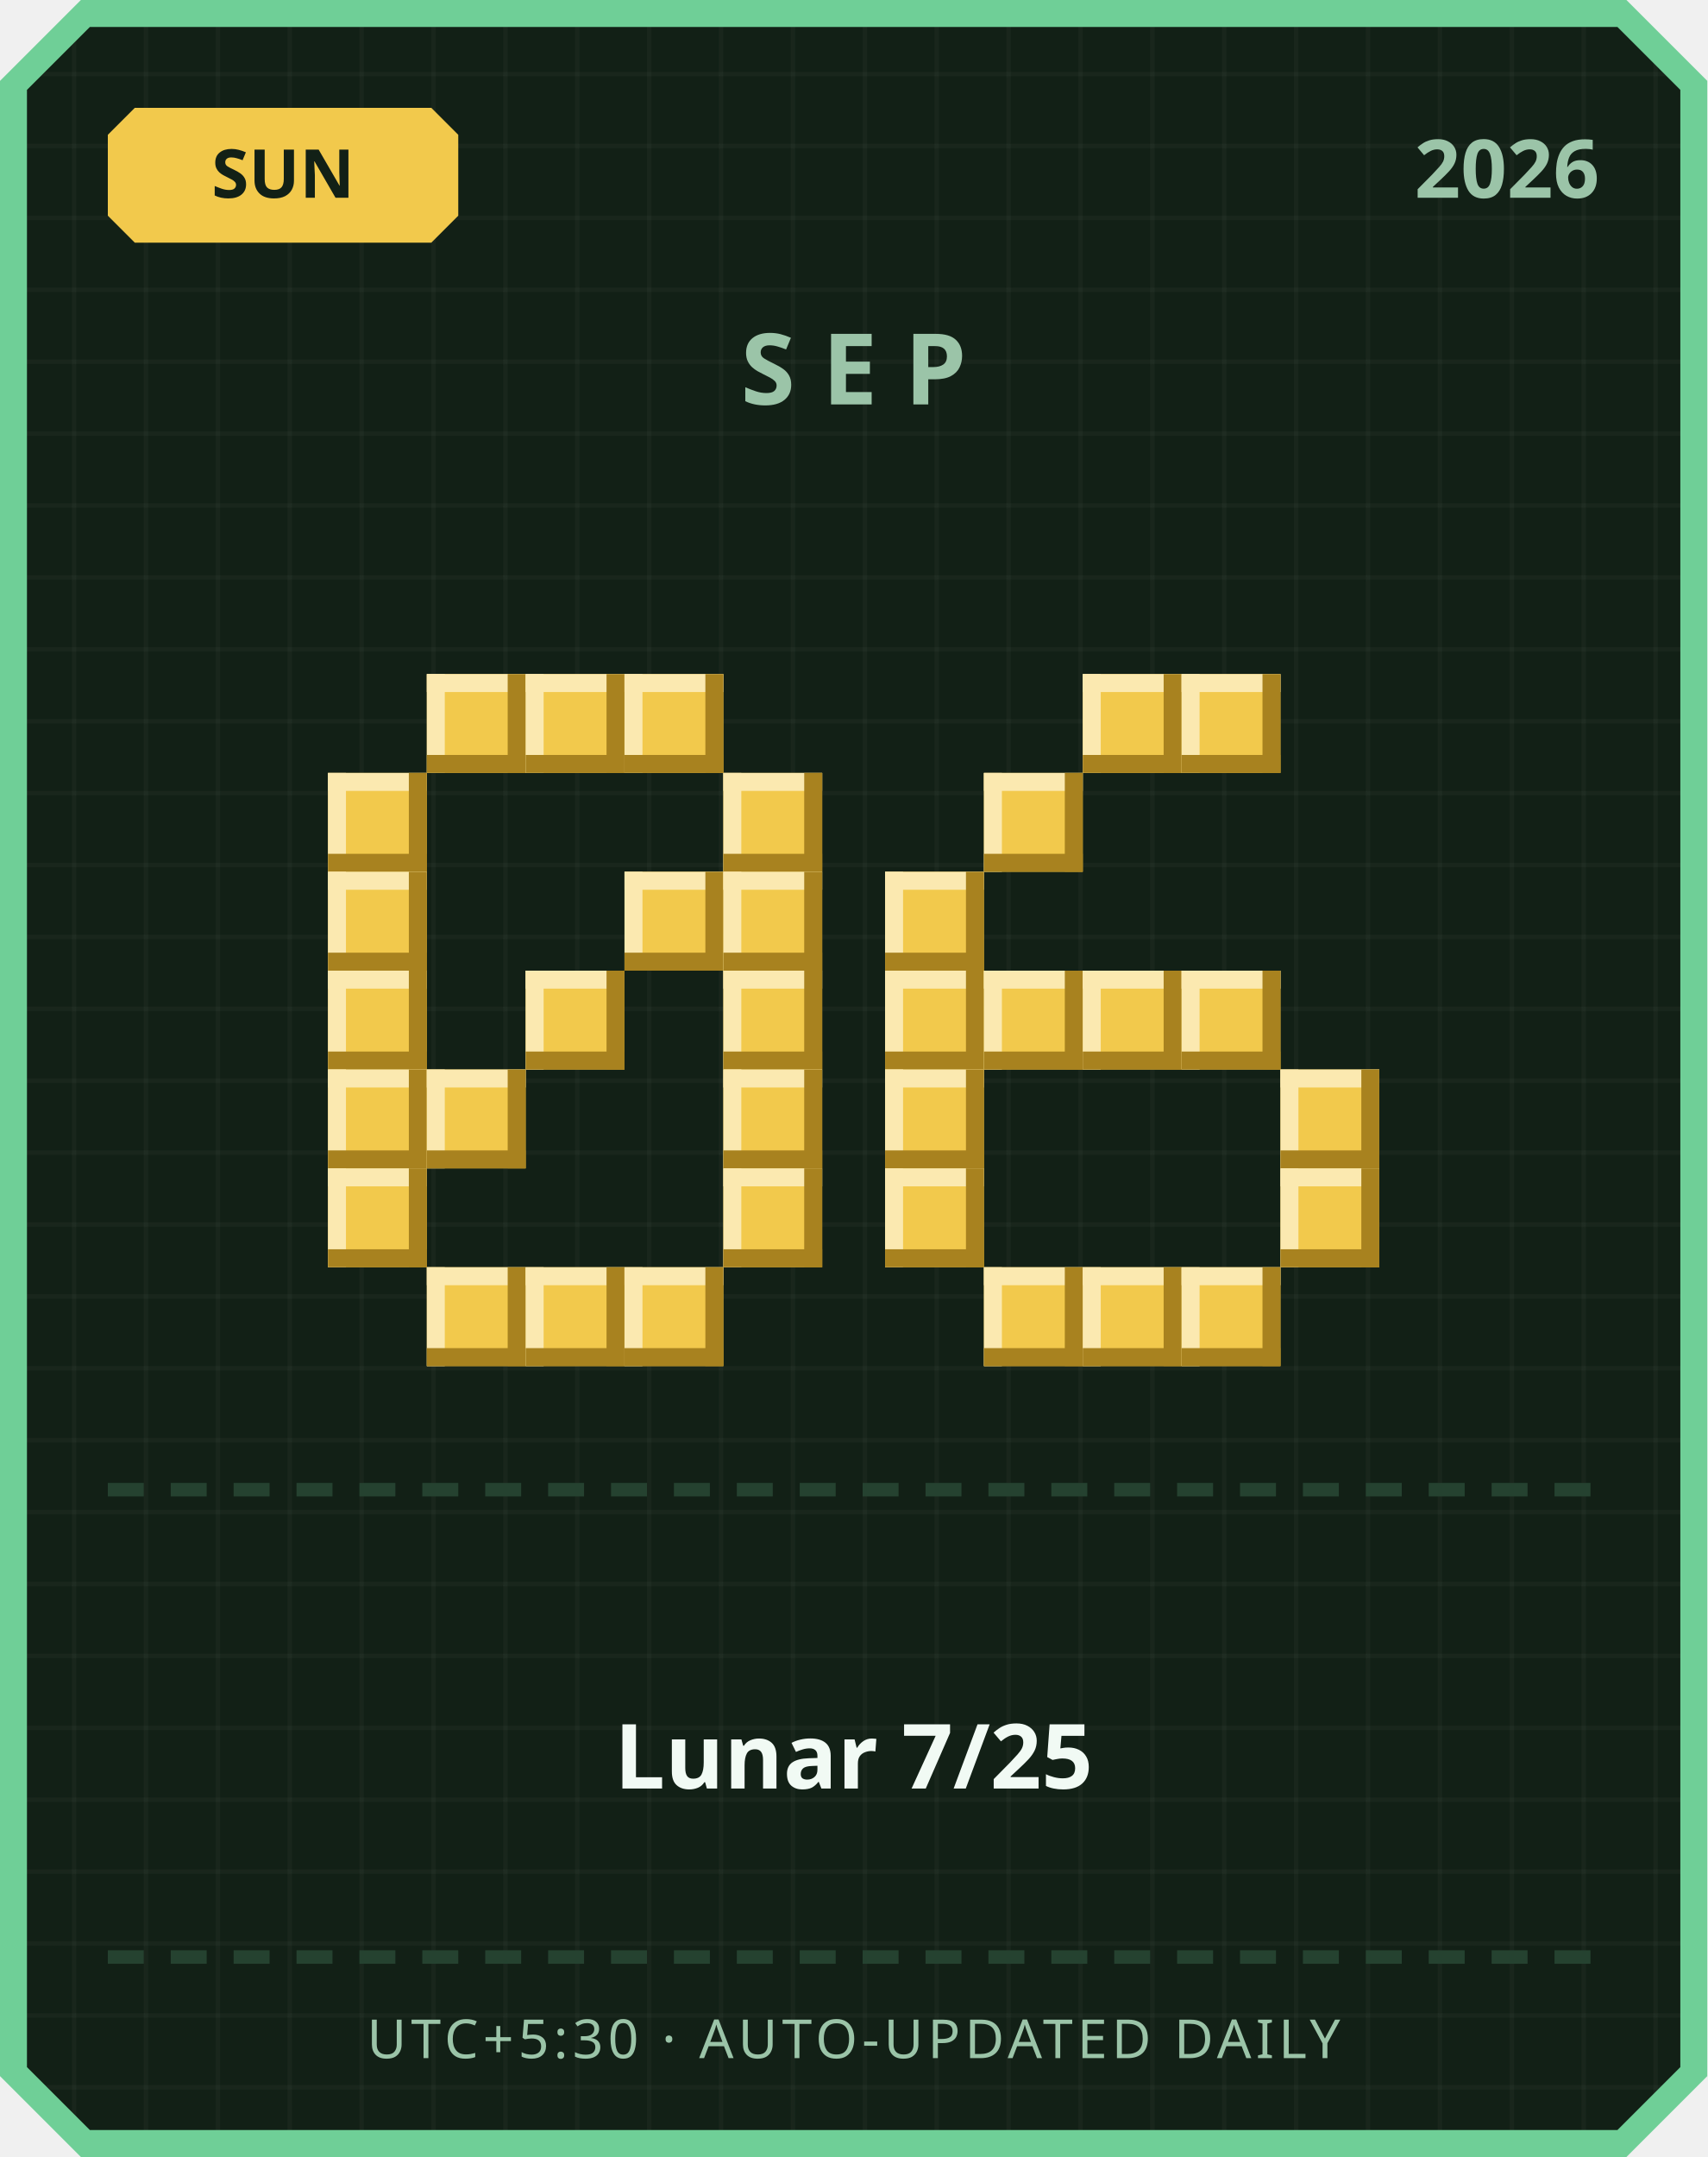
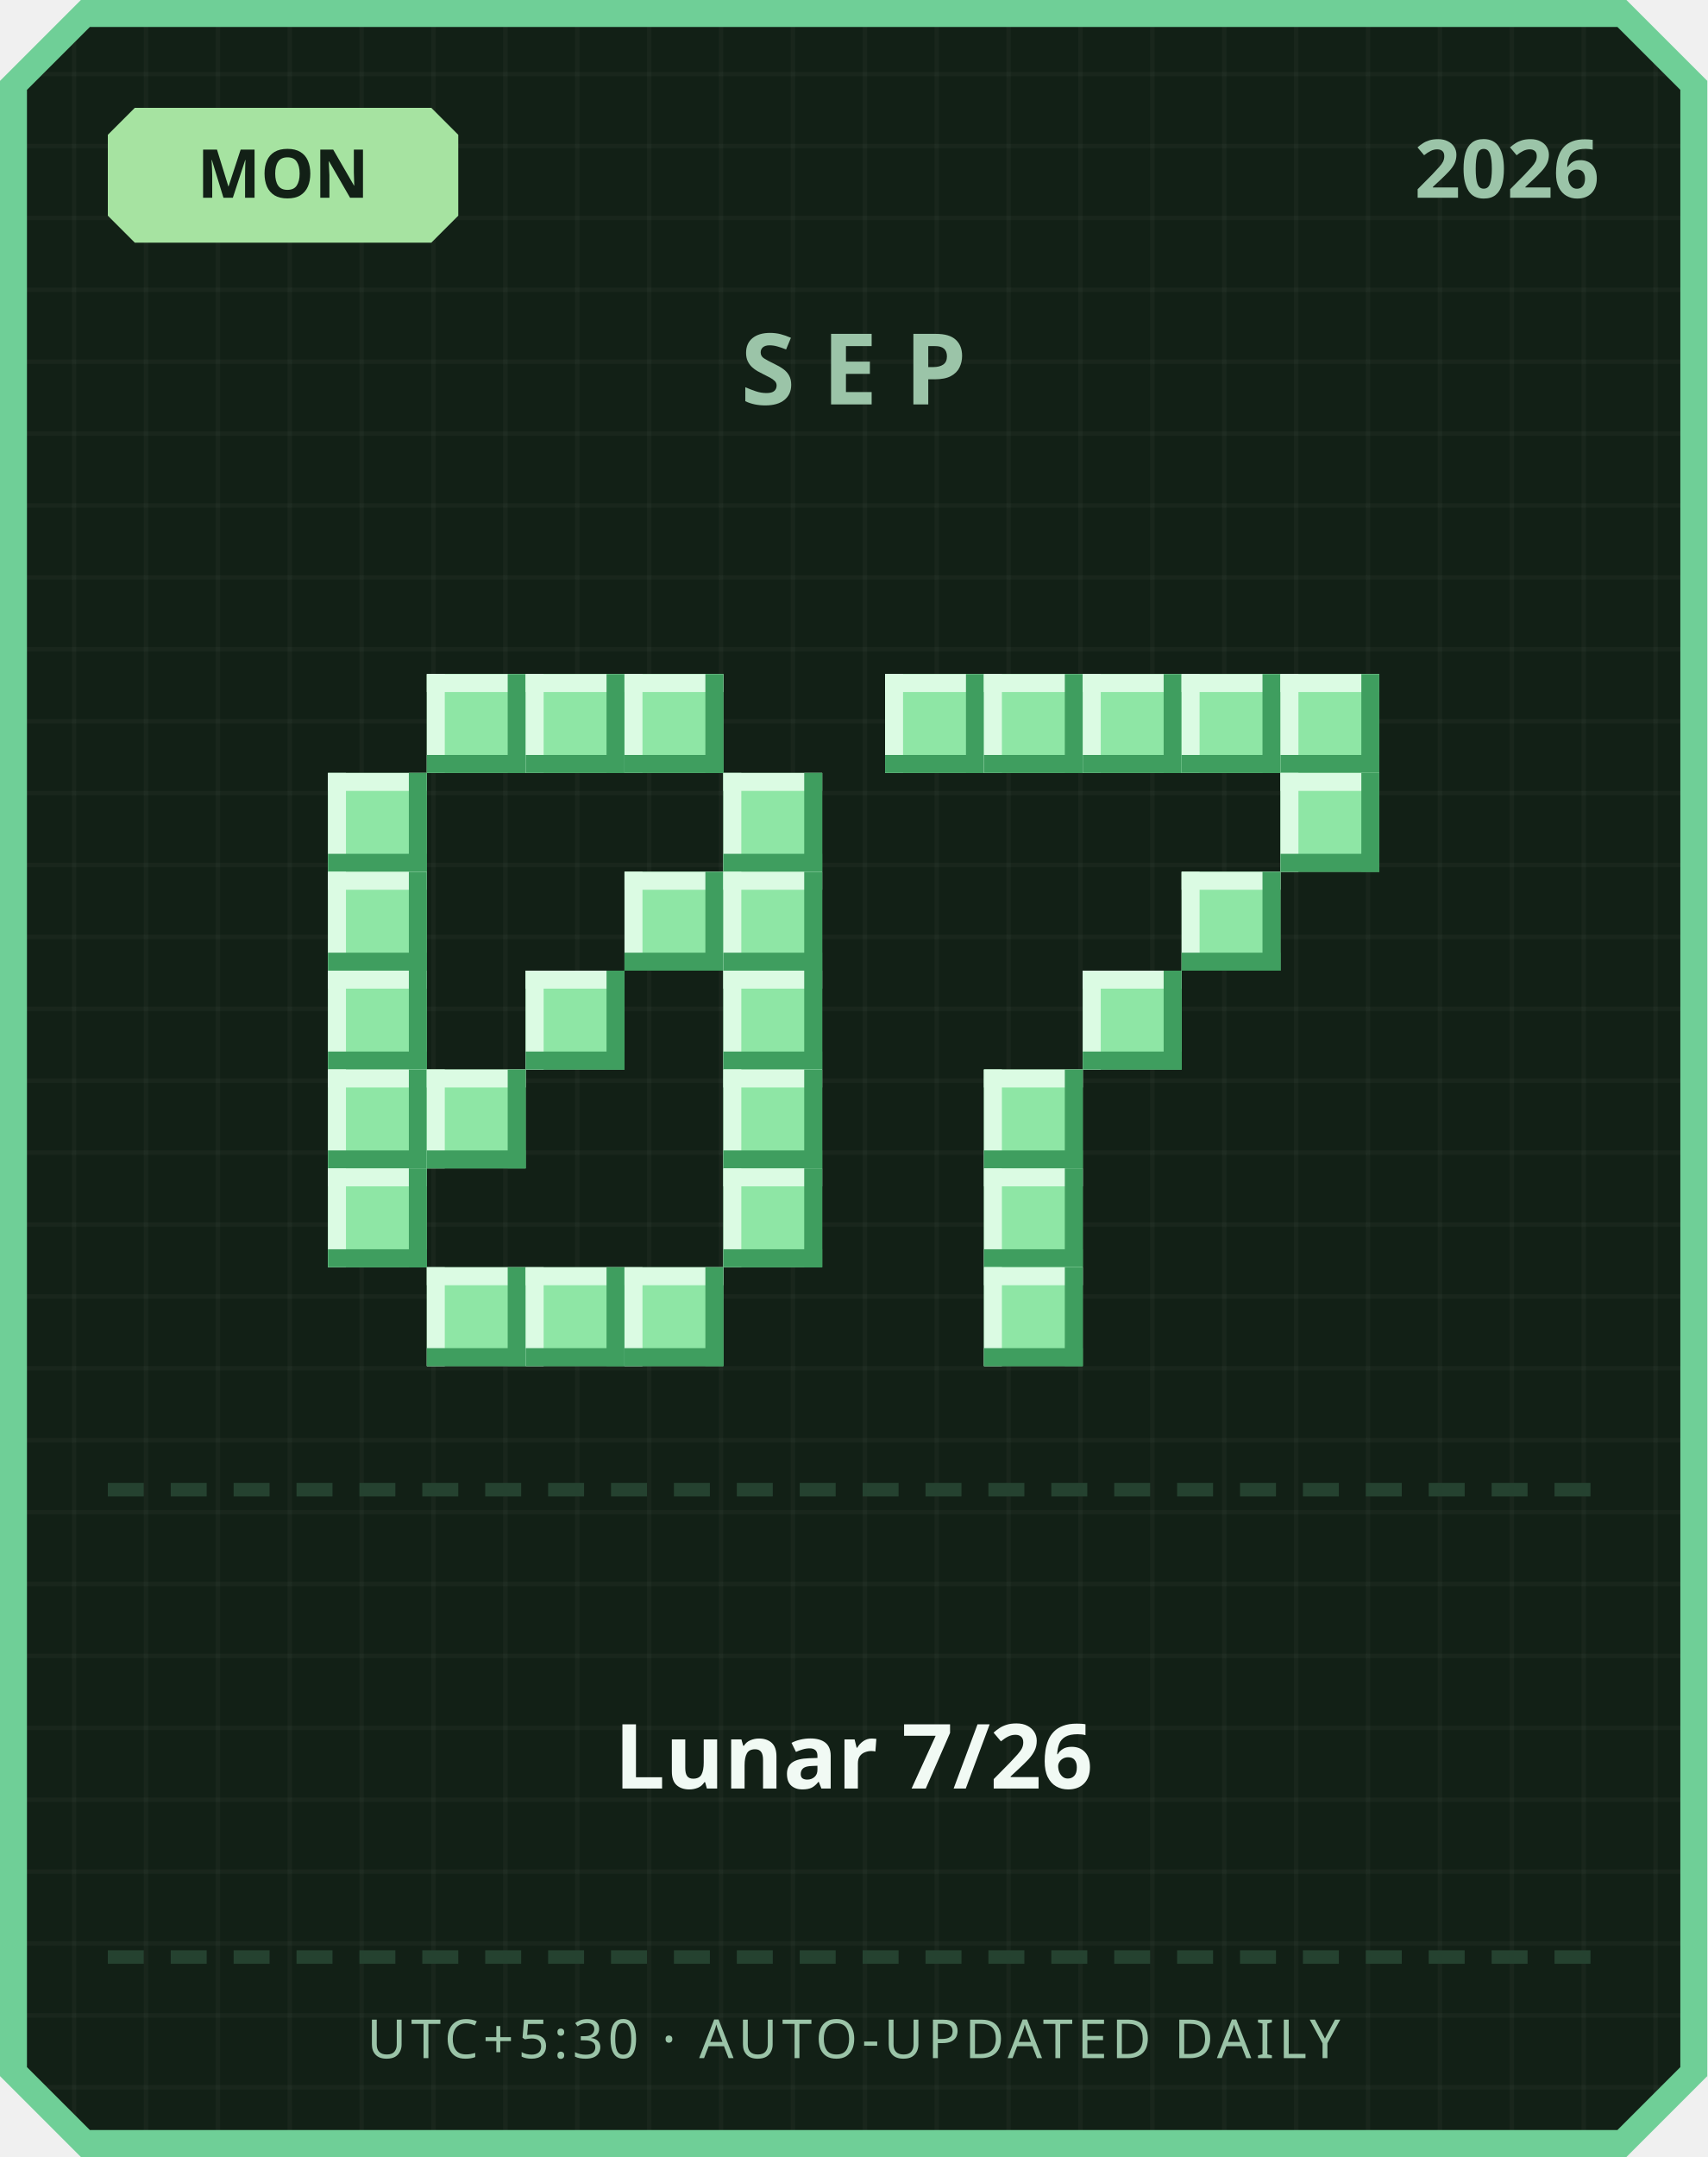
<svg xmlns="http://www.w3.org/2000/svg" width="380" height="480" viewBox="0 0 380 480">
  <defs>
    <pattern id="grid" width="16" height="16" patternUnits="userSpaceOnUse">
      <rect width="16" height="16" fill="#122016" />
      <rect width="1" height="16" fill="#ffffff" opacity="0.03" />
      <rect width="16" height="1" fill="#ffffff" opacity="0.03" />
    </pattern>
  </defs>
  <path d="M 18,0 L 362,0 L 380,18 L 380,462 L 362,480 L 18,480 L 0,462 L 0,18 Z" fill="#6fcf97" />
  <path d="M 20,6 L 360,6 L 374,20 L 374,460 L 360,474 L 20,474 L 6,460 L 6,20 Z" fill="url(#grid)" />
-   <path d="M 30,24 L 96,24 L 102,30 L 102,48 L 96,54 L 30,54 L 24,48 L 24,30 Z" fill="#f2c94c" />
-   <text x="63" y="44" text-anchor="middle" font-family="'Segoe UI', sans-serif" font-size="15" font-weight="700" fill="#122016">SUN</text>
+   <path d="M 30,24 L 96,24 L 102,30 L 102,48 L 96,54 L 30,54 L 24,48 L 24,30 Z" fill="#a6e3a1" />
+   <text x="63" y="44" text-anchor="middle" font-family="'Segoe UI', sans-serif" font-size="15" font-weight="700" fill="#122016">MON</text>
  <text x="356" y="44" text-anchor="end" font-family="'Segoe UI', sans-serif" font-size="18" font-weight="700" fill="#9bc4a8">2026</text>
  <text x="190" y="90" text-anchor="middle" font-family="'Segoe UI', sans-serif" font-size="22" font-weight="700" letter-spacing="6" fill="#9bc4a8">SEP</text>
-   <rect x="95" y="150" width="22" height="22" fill="#f2c94c" />
-   <rect x="95" y="150" width="22" height="4" fill="#fbe9b0" />
-   <rect x="95" y="150" width="4" height="22" fill="#fbe9b0" />
-   <rect x="95" y="168" width="22" height="4" fill="#a8821f" />
-   <rect x="113" y="150" width="4" height="22" fill="#a8821f" />
-   <rect x="117" y="150" width="22" height="22" fill="#f2c94c" />
-   <rect x="117" y="150" width="22" height="4" fill="#fbe9b0" />
-   <rect x="117" y="150" width="4" height="22" fill="#fbe9b0" />
-   <rect x="117" y="168" width="22" height="4" fill="#a8821f" />
-   <rect x="135" y="150" width="4" height="22" fill="#a8821f" />
-   <rect x="139" y="150" width="22" height="22" fill="#f2c94c" />
-   <rect x="139" y="150" width="22" height="4" fill="#fbe9b0" />
-   <rect x="139" y="150" width="4" height="22" fill="#fbe9b0" />
-   <rect x="139" y="168" width="22" height="4" fill="#a8821f" />
-   <rect x="157" y="150" width="4" height="22" fill="#a8821f" />
-   <rect x="73" y="172" width="22" height="22" fill="#f2c94c" />
-   <rect x="73" y="172" width="22" height="4" fill="#fbe9b0" />
-   <rect x="73" y="172" width="4" height="22" fill="#fbe9b0" />
-   <rect x="73" y="190" width="22" height="4" fill="#a8821f" />
-   <rect x="91" y="172" width="4" height="22" fill="#a8821f" />
-   <rect x="161" y="172" width="22" height="22" fill="#f2c94c" />
-   <rect x="161" y="172" width="22" height="4" fill="#fbe9b0" />
-   <rect x="161" y="172" width="4" height="22" fill="#fbe9b0" />
-   <rect x="161" y="190" width="22" height="4" fill="#a8821f" />
-   <rect x="179" y="172" width="4" height="22" fill="#a8821f" />
-   <rect x="73" y="194" width="22" height="22" fill="#f2c94c" />
-   <rect x="73" y="194" width="22" height="4" fill="#fbe9b0" />
-   <rect x="73" y="194" width="4" height="22" fill="#fbe9b0" />
-   <rect x="73" y="212" width="22" height="4" fill="#a8821f" />
-   <rect x="91" y="194" width="4" height="22" fill="#a8821f" />
-   <rect x="139" y="194" width="22" height="22" fill="#f2c94c" />
-   <rect x="139" y="194" width="22" height="4" fill="#fbe9b0" />
-   <rect x="139" y="194" width="4" height="22" fill="#fbe9b0" />
-   <rect x="139" y="212" width="22" height="4" fill="#a8821f" />
-   <rect x="157" y="194" width="4" height="22" fill="#a8821f" />
-   <rect x="161" y="194" width="22" height="22" fill="#f2c94c" />
-   <rect x="161" y="194" width="22" height="4" fill="#fbe9b0" />
-   <rect x="161" y="194" width="4" height="22" fill="#fbe9b0" />
-   <rect x="161" y="212" width="22" height="4" fill="#a8821f" />
-   <rect x="179" y="194" width="4" height="22" fill="#a8821f" />
-   <rect x="73" y="216" width="22" height="22" fill="#f2c94c" />
-   <rect x="73" y="216" width="22" height="4" fill="#fbe9b0" />
-   <rect x="73" y="216" width="4" height="22" fill="#fbe9b0" />
-   <rect x="73" y="234" width="22" height="4" fill="#a8821f" />
-   <rect x="91" y="216" width="4" height="22" fill="#a8821f" />
-   <rect x="117" y="216" width="22" height="22" fill="#f2c94c" />
-   <rect x="117" y="216" width="22" height="4" fill="#fbe9b0" />
-   <rect x="117" y="216" width="4" height="22" fill="#fbe9b0" />
-   <rect x="117" y="234" width="22" height="4" fill="#a8821f" />
-   <rect x="135" y="216" width="4" height="22" fill="#a8821f" />
-   <rect x="161" y="216" width="22" height="22" fill="#f2c94c" />
-   <rect x="161" y="216" width="22" height="4" fill="#fbe9b0" />
-   <rect x="161" y="216" width="4" height="22" fill="#fbe9b0" />
-   <rect x="161" y="234" width="22" height="4" fill="#a8821f" />
-   <rect x="179" y="216" width="4" height="22" fill="#a8821f" />
-   <rect x="73" y="238" width="22" height="22" fill="#f2c94c" />
-   <rect x="73" y="238" width="22" height="4" fill="#fbe9b0" />
-   <rect x="73" y="238" width="4" height="22" fill="#fbe9b0" />
-   <rect x="73" y="256" width="22" height="4" fill="#a8821f" />
-   <rect x="91" y="238" width="4" height="22" fill="#a8821f" />
-   <rect x="95" y="238" width="22" height="22" fill="#f2c94c" />
-   <rect x="95" y="238" width="22" height="4" fill="#fbe9b0" />
-   <rect x="95" y="238" width="4" height="22" fill="#fbe9b0" />
-   <rect x="95" y="256" width="22" height="4" fill="#a8821f" />
-   <rect x="113" y="238" width="4" height="22" fill="#a8821f" />
-   <rect x="161" y="238" width="22" height="22" fill="#f2c94c" />
-   <rect x="161" y="238" width="22" height="4" fill="#fbe9b0" />
-   <rect x="161" y="238" width="4" height="22" fill="#fbe9b0" />
-   <rect x="161" y="256" width="22" height="4" fill="#a8821f" />
-   <rect x="179" y="238" width="4" height="22" fill="#a8821f" />
-   <rect x="73" y="260" width="22" height="22" fill="#f2c94c" />
-   <rect x="73" y="260" width="22" height="4" fill="#fbe9b0" />
-   <rect x="73" y="260" width="4" height="22" fill="#fbe9b0" />
-   <rect x="73" y="278" width="22" height="4" fill="#a8821f" />
-   <rect x="91" y="260" width="4" height="22" fill="#a8821f" />
-   <rect x="161" y="260" width="22" height="22" fill="#f2c94c" />
-   <rect x="161" y="260" width="22" height="4" fill="#fbe9b0" />
-   <rect x="161" y="260" width="4" height="22" fill="#fbe9b0" />
-   <rect x="161" y="278" width="22" height="4" fill="#a8821f" />
-   <rect x="179" y="260" width="4" height="22" fill="#a8821f" />
-   <rect x="95" y="282" width="22" height="22" fill="#f2c94c" />
-   <rect x="95" y="282" width="22" height="4" fill="#fbe9b0" />
-   <rect x="95" y="282" width="4" height="22" fill="#fbe9b0" />
-   <rect x="95" y="300" width="22" height="4" fill="#a8821f" />
-   <rect x="113" y="282" width="4" height="22" fill="#a8821f" />
-   <rect x="117" y="282" width="22" height="22" fill="#f2c94c" />
-   <rect x="117" y="282" width="22" height="4" fill="#fbe9b0" />
-   <rect x="117" y="282" width="4" height="22" fill="#fbe9b0" />
-   <rect x="117" y="300" width="22" height="4" fill="#a8821f" />
-   <rect x="135" y="282" width="4" height="22" fill="#a8821f" />
-   <rect x="139" y="282" width="22" height="22" fill="#f2c94c" />
-   <rect x="139" y="282" width="22" height="4" fill="#fbe9b0" />
-   <rect x="139" y="282" width="4" height="22" fill="#fbe9b0" />
-   <rect x="139" y="300" width="22" height="4" fill="#a8821f" />
-   <rect x="157" y="282" width="4" height="22" fill="#a8821f" />
-   <rect x="241" y="150" width="22" height="22" fill="#f2c94c" />
-   <rect x="241" y="150" width="22" height="4" fill="#fbe9b0" />
-   <rect x="241" y="150" width="4" height="22" fill="#fbe9b0" />
-   <rect x="241" y="168" width="22" height="4" fill="#a8821f" />
-   <rect x="259" y="150" width="4" height="22" fill="#a8821f" />
-   <rect x="263" y="150" width="22" height="22" fill="#f2c94c" />
-   <rect x="263" y="150" width="22" height="4" fill="#fbe9b0" />
-   <rect x="263" y="150" width="4" height="22" fill="#fbe9b0" />
-   <rect x="263" y="168" width="22" height="4" fill="#a8821f" />
-   <rect x="281" y="150" width="4" height="22" fill="#a8821f" />
-   <rect x="219" y="172" width="22" height="22" fill="#f2c94c" />
-   <rect x="219" y="172" width="22" height="4" fill="#fbe9b0" />
-   <rect x="219" y="172" width="4" height="22" fill="#fbe9b0" />
-   <rect x="219" y="190" width="22" height="4" fill="#a8821f" />
-   <rect x="237" y="172" width="4" height="22" fill="#a8821f" />
-   <rect x="197" y="194" width="22" height="22" fill="#f2c94c" />
-   <rect x="197" y="194" width="22" height="4" fill="#fbe9b0" />
-   <rect x="197" y="194" width="4" height="22" fill="#fbe9b0" />
-   <rect x="197" y="212" width="22" height="4" fill="#a8821f" />
-   <rect x="215" y="194" width="4" height="22" fill="#a8821f" />
-   <rect x="197" y="216" width="22" height="22" fill="#f2c94c" />
-   <rect x="197" y="216" width="22" height="4" fill="#fbe9b0" />
-   <rect x="197" y="216" width="4" height="22" fill="#fbe9b0" />
-   <rect x="197" y="234" width="22" height="4" fill="#a8821f" />
-   <rect x="215" y="216" width="4" height="22" fill="#a8821f" />
-   <rect x="219" y="216" width="22" height="22" fill="#f2c94c" />
-   <rect x="219" y="216" width="22" height="4" fill="#fbe9b0" />
-   <rect x="219" y="216" width="4" height="22" fill="#fbe9b0" />
-   <rect x="219" y="234" width="22" height="4" fill="#a8821f" />
-   <rect x="237" y="216" width="4" height="22" fill="#a8821f" />
-   <rect x="241" y="216" width="22" height="22" fill="#f2c94c" />
-   <rect x="241" y="216" width="22" height="4" fill="#fbe9b0" />
-   <rect x="241" y="216" width="4" height="22" fill="#fbe9b0" />
-   <rect x="241" y="234" width="22" height="4" fill="#a8821f" />
-   <rect x="259" y="216" width="4" height="22" fill="#a8821f" />
-   <rect x="263" y="216" width="22" height="22" fill="#f2c94c" />
-   <rect x="263" y="216" width="22" height="4" fill="#fbe9b0" />
-   <rect x="263" y="216" width="4" height="22" fill="#fbe9b0" />
-   <rect x="263" y="234" width="22" height="4" fill="#a8821f" />
-   <rect x="281" y="216" width="4" height="22" fill="#a8821f" />
-   <rect x="197" y="238" width="22" height="22" fill="#f2c94c" />
-   <rect x="197" y="238" width="22" height="4" fill="#fbe9b0" />
-   <rect x="197" y="238" width="4" height="22" fill="#fbe9b0" />
-   <rect x="197" y="256" width="22" height="4" fill="#a8821f" />
-   <rect x="215" y="238" width="4" height="22" fill="#a8821f" />
-   <rect x="285" y="238" width="22" height="22" fill="#f2c94c" />
-   <rect x="285" y="238" width="22" height="4" fill="#fbe9b0" />
-   <rect x="285" y="238" width="4" height="22" fill="#fbe9b0" />
-   <rect x="285" y="256" width="22" height="4" fill="#a8821f" />
-   <rect x="303" y="238" width="4" height="22" fill="#a8821f" />
-   <rect x="197" y="260" width="22" height="22" fill="#f2c94c" />
-   <rect x="197" y="260" width="22" height="4" fill="#fbe9b0" />
-   <rect x="197" y="260" width="4" height="22" fill="#fbe9b0" />
-   <rect x="197" y="278" width="22" height="4" fill="#a8821f" />
-   <rect x="215" y="260" width="4" height="22" fill="#a8821f" />
-   <rect x="285" y="260" width="22" height="22" fill="#f2c94c" />
-   <rect x="285" y="260" width="22" height="4" fill="#fbe9b0" />
-   <rect x="285" y="260" width="4" height="22" fill="#fbe9b0" />
-   <rect x="285" y="278" width="22" height="4" fill="#a8821f" />
-   <rect x="303" y="260" width="4" height="22" fill="#a8821f" />
-   <rect x="219" y="282" width="22" height="22" fill="#f2c94c" />
-   <rect x="219" y="282" width="22" height="4" fill="#fbe9b0" />
-   <rect x="219" y="282" width="4" height="22" fill="#fbe9b0" />
-   <rect x="219" y="300" width="22" height="4" fill="#a8821f" />
-   <rect x="237" y="282" width="4" height="22" fill="#a8821f" />
-   <rect x="241" y="282" width="22" height="22" fill="#f2c94c" />
-   <rect x="241" y="282" width="22" height="4" fill="#fbe9b0" />
-   <rect x="241" y="282" width="4" height="22" fill="#fbe9b0" />
-   <rect x="241" y="300" width="22" height="4" fill="#a8821f" />
-   <rect x="259" y="282" width="4" height="22" fill="#a8821f" />
-   <rect x="263" y="282" width="22" height="22" fill="#f2c94c" />
-   <rect x="263" y="282" width="22" height="4" fill="#fbe9b0" />
-   <rect x="263" y="282" width="4" height="22" fill="#fbe9b0" />
-   <rect x="263" y="300" width="22" height="4" fill="#a8821f" />
-   <rect x="281" y="282" width="4" height="22" fill="#a8821f" />
+   <rect x="95" y="150" width="22" height="22" fill="#8ee6a5" />
+   <rect x="95" y="150" width="22" height="4" fill="#dbfbe3" />
+   <rect x="95" y="150" width="4" height="22" fill="#dbfbe3" />
+   <rect x="95" y="168" width="22" height="4" fill="#3f9e5f" />
+   <rect x="113" y="150" width="4" height="22" fill="#3f9e5f" />
+   <rect x="117" y="150" width="22" height="22" fill="#8ee6a5" />
+   <rect x="117" y="150" width="22" height="4" fill="#dbfbe3" />
+   <rect x="117" y="150" width="4" height="22" fill="#dbfbe3" />
+   <rect x="117" y="168" width="22" height="4" fill="#3f9e5f" />
+   <rect x="135" y="150" width="4" height="22" fill="#3f9e5f" />
+   <rect x="139" y="150" width="22" height="22" fill="#8ee6a5" />
+   <rect x="139" y="150" width="22" height="4" fill="#dbfbe3" />
+   <rect x="139" y="150" width="4" height="22" fill="#dbfbe3" />
+   <rect x="139" y="168" width="22" height="4" fill="#3f9e5f" />
+   <rect x="157" y="150" width="4" height="22" fill="#3f9e5f" />
+   <rect x="73" y="172" width="22" height="22" fill="#8ee6a5" />
+   <rect x="73" y="172" width="22" height="4" fill="#dbfbe3" />
+   <rect x="73" y="172" width="4" height="22" fill="#dbfbe3" />
+   <rect x="73" y="190" width="22" height="4" fill="#3f9e5f" />
+   <rect x="91" y="172" width="4" height="22" fill="#3f9e5f" />
+   <rect x="161" y="172" width="22" height="22" fill="#8ee6a5" />
+   <rect x="161" y="172" width="22" height="4" fill="#dbfbe3" />
+   <rect x="161" y="172" width="4" height="22" fill="#dbfbe3" />
+   <rect x="161" y="190" width="22" height="4" fill="#3f9e5f" />
+   <rect x="179" y="172" width="4" height="22" fill="#3f9e5f" />
+   <rect x="73" y="194" width="22" height="22" fill="#8ee6a5" />
+   <rect x="73" y="194" width="22" height="4" fill="#dbfbe3" />
+   <rect x="73" y="194" width="4" height="22" fill="#dbfbe3" />
+   <rect x="73" y="212" width="22" height="4" fill="#3f9e5f" />
+   <rect x="91" y="194" width="4" height="22" fill="#3f9e5f" />
+   <rect x="139" y="194" width="22" height="22" fill="#8ee6a5" />
+   <rect x="139" y="194" width="22" height="4" fill="#dbfbe3" />
+   <rect x="139" y="194" width="4" height="22" fill="#dbfbe3" />
+   <rect x="139" y="212" width="22" height="4" fill="#3f9e5f" />
+   <rect x="157" y="194" width="4" height="22" fill="#3f9e5f" />
+   <rect x="161" y="194" width="22" height="22" fill="#8ee6a5" />
+   <rect x="161" y="194" width="22" height="4" fill="#dbfbe3" />
+   <rect x="161" y="194" width="4" height="22" fill="#dbfbe3" />
+   <rect x="161" y="212" width="22" height="4" fill="#3f9e5f" />
+   <rect x="179" y="194" width="4" height="22" fill="#3f9e5f" />
+   <rect x="73" y="216" width="22" height="22" fill="#8ee6a5" />
+   <rect x="73" y="216" width="22" height="4" fill="#dbfbe3" />
+   <rect x="73" y="216" width="4" height="22" fill="#dbfbe3" />
+   <rect x="73" y="234" width="22" height="4" fill="#3f9e5f" />
+   <rect x="91" y="216" width="4" height="22" fill="#3f9e5f" />
+   <rect x="117" y="216" width="22" height="22" fill="#8ee6a5" />
+   <rect x="117" y="216" width="22" height="4" fill="#dbfbe3" />
+   <rect x="117" y="216" width="4" height="22" fill="#dbfbe3" />
+   <rect x="117" y="234" width="22" height="4" fill="#3f9e5f" />
+   <rect x="135" y="216" width="4" height="22" fill="#3f9e5f" />
+   <rect x="161" y="216" width="22" height="22" fill="#8ee6a5" />
+   <rect x="161" y="216" width="22" height="4" fill="#dbfbe3" />
+   <rect x="161" y="216" width="4" height="22" fill="#dbfbe3" />
+   <rect x="161" y="234" width="22" height="4" fill="#3f9e5f" />
+   <rect x="179" y="216" width="4" height="22" fill="#3f9e5f" />
+   <rect x="73" y="238" width="22" height="22" fill="#8ee6a5" />
+   <rect x="73" y="238" width="22" height="4" fill="#dbfbe3" />
+   <rect x="73" y="238" width="4" height="22" fill="#dbfbe3" />
+   <rect x="73" y="256" width="22" height="4" fill="#3f9e5f" />
+   <rect x="91" y="238" width="4" height="22" fill="#3f9e5f" />
+   <rect x="95" y="238" width="22" height="22" fill="#8ee6a5" />
+   <rect x="95" y="238" width="22" height="4" fill="#dbfbe3" />
+   <rect x="95" y="238" width="4" height="22" fill="#dbfbe3" />
+   <rect x="95" y="256" width="22" height="4" fill="#3f9e5f" />
+   <rect x="113" y="238" width="4" height="22" fill="#3f9e5f" />
+   <rect x="161" y="238" width="22" height="22" fill="#8ee6a5" />
+   <rect x="161" y="238" width="22" height="4" fill="#dbfbe3" />
+   <rect x="161" y="238" width="4" height="22" fill="#dbfbe3" />
+   <rect x="161" y="256" width="22" height="4" fill="#3f9e5f" />
+   <rect x="179" y="238" width="4" height="22" fill="#3f9e5f" />
+   <rect x="73" y="260" width="22" height="22" fill="#8ee6a5" />
+   <rect x="73" y="260" width="22" height="4" fill="#dbfbe3" />
+   <rect x="73" y="260" width="4" height="22" fill="#dbfbe3" />
+   <rect x="73" y="278" width="22" height="4" fill="#3f9e5f" />
+   <rect x="91" y="260" width="4" height="22" fill="#3f9e5f" />
+   <rect x="161" y="260" width="22" height="22" fill="#8ee6a5" />
+   <rect x="161" y="260" width="22" height="4" fill="#dbfbe3" />
+   <rect x="161" y="260" width="4" height="22" fill="#dbfbe3" />
+   <rect x="161" y="278" width="22" height="4" fill="#3f9e5f" />
+   <rect x="179" y="260" width="4" height="22" fill="#3f9e5f" />
+   <rect x="95" y="282" width="22" height="22" fill="#8ee6a5" />
+   <rect x="95" y="282" width="22" height="4" fill="#dbfbe3" />
+   <rect x="95" y="282" width="4" height="22" fill="#dbfbe3" />
+   <rect x="95" y="300" width="22" height="4" fill="#3f9e5f" />
+   <rect x="113" y="282" width="4" height="22" fill="#3f9e5f" />
+   <rect x="117" y="282" width="22" height="22" fill="#8ee6a5" />
+   <rect x="117" y="282" width="22" height="4" fill="#dbfbe3" />
+   <rect x="117" y="282" width="4" height="22" fill="#dbfbe3" />
+   <rect x="117" y="300" width="22" height="4" fill="#3f9e5f" />
+   <rect x="135" y="282" width="4" height="22" fill="#3f9e5f" />
+   <rect x="139" y="282" width="22" height="22" fill="#8ee6a5" />
+   <rect x="139" y="282" width="22" height="4" fill="#dbfbe3" />
+   <rect x="139" y="282" width="4" height="22" fill="#dbfbe3" />
+   <rect x="139" y="300" width="22" height="4" fill="#3f9e5f" />
+   <rect x="157" y="282" width="4" height="22" fill="#3f9e5f" />
+   <rect x="197" y="150" width="22" height="22" fill="#8ee6a5" />
+   <rect x="197" y="150" width="22" height="4" fill="#dbfbe3" />
+   <rect x="197" y="150" width="4" height="22" fill="#dbfbe3" />
+   <rect x="197" y="168" width="22" height="4" fill="#3f9e5f" />
+   <rect x="215" y="150" width="4" height="22" fill="#3f9e5f" />
+   <rect x="219" y="150" width="22" height="22" fill="#8ee6a5" />
+   <rect x="219" y="150" width="22" height="4" fill="#dbfbe3" />
+   <rect x="219" y="150" width="4" height="22" fill="#dbfbe3" />
+   <rect x="219" y="168" width="22" height="4" fill="#3f9e5f" />
+   <rect x="237" y="150" width="4" height="22" fill="#3f9e5f" />
+   <rect x="241" y="150" width="22" height="22" fill="#8ee6a5" />
+   <rect x="241" y="150" width="22" height="4" fill="#dbfbe3" />
+   <rect x="241" y="150" width="4" height="22" fill="#dbfbe3" />
+   <rect x="241" y="168" width="22" height="4" fill="#3f9e5f" />
+   <rect x="259" y="150" width="4" height="22" fill="#3f9e5f" />
+   <rect x="263" y="150" width="22" height="22" fill="#8ee6a5" />
+   <rect x="263" y="150" width="22" height="4" fill="#dbfbe3" />
+   <rect x="263" y="150" width="4" height="22" fill="#dbfbe3" />
+   <rect x="263" y="168" width="22" height="4" fill="#3f9e5f" />
+   <rect x="281" y="150" width="4" height="22" fill="#3f9e5f" />
+   <rect x="285" y="150" width="22" height="22" fill="#8ee6a5" />
+   <rect x="285" y="150" width="22" height="4" fill="#dbfbe3" />
+   <rect x="285" y="150" width="4" height="22" fill="#dbfbe3" />
+   <rect x="285" y="168" width="22" height="4" fill="#3f9e5f" />
+   <rect x="303" y="150" width="4" height="22" fill="#3f9e5f" />
+   <rect x="285" y="172" width="22" height="22" fill="#8ee6a5" />
+   <rect x="285" y="172" width="22" height="4" fill="#dbfbe3" />
+   <rect x="285" y="172" width="4" height="22" fill="#dbfbe3" />
+   <rect x="285" y="190" width="22" height="4" fill="#3f9e5f" />
+   <rect x="303" y="172" width="4" height="22" fill="#3f9e5f" />
+   <rect x="263" y="194" width="22" height="22" fill="#8ee6a5" />
+   <rect x="263" y="194" width="22" height="4" fill="#dbfbe3" />
+   <rect x="263" y="194" width="4" height="22" fill="#dbfbe3" />
+   <rect x="263" y="212" width="22" height="4" fill="#3f9e5f" />
+   <rect x="281" y="194" width="4" height="22" fill="#3f9e5f" />
+   <rect x="241" y="216" width="22" height="22" fill="#8ee6a5" />
+   <rect x="241" y="216" width="22" height="4" fill="#dbfbe3" />
+   <rect x="241" y="216" width="4" height="22" fill="#dbfbe3" />
+   <rect x="241" y="234" width="22" height="4" fill="#3f9e5f" />
+   <rect x="259" y="216" width="4" height="22" fill="#3f9e5f" />
+   <rect x="219" y="238" width="22" height="22" fill="#8ee6a5" />
+   <rect x="219" y="238" width="22" height="4" fill="#dbfbe3" />
+   <rect x="219" y="238" width="4" height="22" fill="#dbfbe3" />
+   <rect x="219" y="256" width="22" height="4" fill="#3f9e5f" />
+   <rect x="237" y="238" width="4" height="22" fill="#3f9e5f" />
+   <rect x="219" y="260" width="22" height="22" fill="#8ee6a5" />
+   <rect x="219" y="260" width="22" height="4" fill="#dbfbe3" />
+   <rect x="219" y="260" width="4" height="22" fill="#dbfbe3" />
+   <rect x="219" y="278" width="22" height="4" fill="#3f9e5f" />
+   <rect x="237" y="260" width="4" height="22" fill="#3f9e5f" />
+   <rect x="219" y="282" width="22" height="22" fill="#8ee6a5" />
+   <rect x="219" y="282" width="22" height="4" fill="#dbfbe3" />
+   <rect x="219" y="282" width="4" height="22" fill="#dbfbe3" />
+   <rect x="219" y="300" width="22" height="4" fill="#3f9e5f" />
+   <rect x="237" y="282" width="4" height="22" fill="#3f9e5f" />
  <rect x="24" y="330" width="8" height="3" fill="#254230" />
  <rect x="38" y="330" width="8" height="3" fill="#254230" />
  <rect x="52" y="330" width="8" height="3" fill="#254230" />
  <rect x="66" y="330" width="8" height="3" fill="#254230" />
  <rect x="80" y="330" width="8" height="3" fill="#254230" />
  <rect x="94" y="330" width="8" height="3" fill="#254230" />
  <rect x="108" y="330" width="8" height="3" fill="#254230" />
  <rect x="122" y="330" width="8" height="3" fill="#254230" />
  <rect x="136" y="330" width="8" height="3" fill="#254230" />
  <rect x="150" y="330" width="8" height="3" fill="#254230" />
  <rect x="164" y="330" width="8" height="3" fill="#254230" />
  <rect x="178" y="330" width="8" height="3" fill="#254230" />
  <rect x="192" y="330" width="8" height="3" fill="#254230" />
  <rect x="206" y="330" width="8" height="3" fill="#254230" />
  <rect x="220" y="330" width="8" height="3" fill="#254230" />
  <rect x="234" y="330" width="8" height="3" fill="#254230" />
  <rect x="248" y="330" width="8" height="3" fill="#254230" />
  <rect x="262" y="330" width="8" height="3" fill="#254230" />
  <rect x="276" y="330" width="8" height="3" fill="#254230" />
  <rect x="290" y="330" width="8" height="3" fill="#254230" />
  <rect x="304" y="330" width="8" height="3" fill="#254230" />
  <rect x="318" y="330" width="8" height="3" fill="#254230" />
  <rect x="332" y="330" width="8" height="3" fill="#254230" />
  <rect x="346" y="330" width="8" height="3" fill="#254230" />
-   <text x="190" y="398" text-anchor="middle" font-family="'Segoe UI', 'Microsoft JhengHei', sans-serif" font-size="20" font-weight="700" fill="#f1faf4">Lunar 7/25</text>
+   <text x="190" y="398" text-anchor="middle" font-family="'Segoe UI', 'Microsoft JhengHei', sans-serif" font-size="20" font-weight="700" fill="#f1faf4">Lunar 7/26</text>
  <rect x="24" y="434" width="8" height="3" fill="#254230" />
  <rect x="38" y="434" width="8" height="3" fill="#254230" />
  <rect x="52" y="434" width="8" height="3" fill="#254230" />
  <rect x="66" y="434" width="8" height="3" fill="#254230" />
  <rect x="80" y="434" width="8" height="3" fill="#254230" />
  <rect x="94" y="434" width="8" height="3" fill="#254230" />
  <rect x="108" y="434" width="8" height="3" fill="#254230" />
  <rect x="122" y="434" width="8" height="3" fill="#254230" />
  <rect x="136" y="434" width="8" height="3" fill="#254230" />
  <rect x="150" y="434" width="8" height="3" fill="#254230" />
  <rect x="164" y="434" width="8" height="3" fill="#254230" />
  <rect x="178" y="434" width="8" height="3" fill="#254230" />
  <rect x="192" y="434" width="8" height="3" fill="#254230" />
  <rect x="206" y="434" width="8" height="3" fill="#254230" />
  <rect x="220" y="434" width="8" height="3" fill="#254230" />
  <rect x="234" y="434" width="8" height="3" fill="#254230" />
  <rect x="248" y="434" width="8" height="3" fill="#254230" />
  <rect x="262" y="434" width="8" height="3" fill="#254230" />
  <rect x="276" y="434" width="8" height="3" fill="#254230" />
  <rect x="290" y="434" width="8" height="3" fill="#254230" />
  <rect x="304" y="434" width="8" height="3" fill="#254230" />
  <rect x="318" y="434" width="8" height="3" fill="#254230" />
  <rect x="332" y="434" width="8" height="3" fill="#254230" />
  <rect x="346" y="434" width="8" height="3" fill="#254230" />
  <text x="190" y="458" text-anchor="middle" font-family="'Segoe UI', sans-serif" font-size="12" letter-spacing="1" fill="#9bc4a8">UTC+5:30 · AUTO-UPDATED DAILY</text>
</svg>
